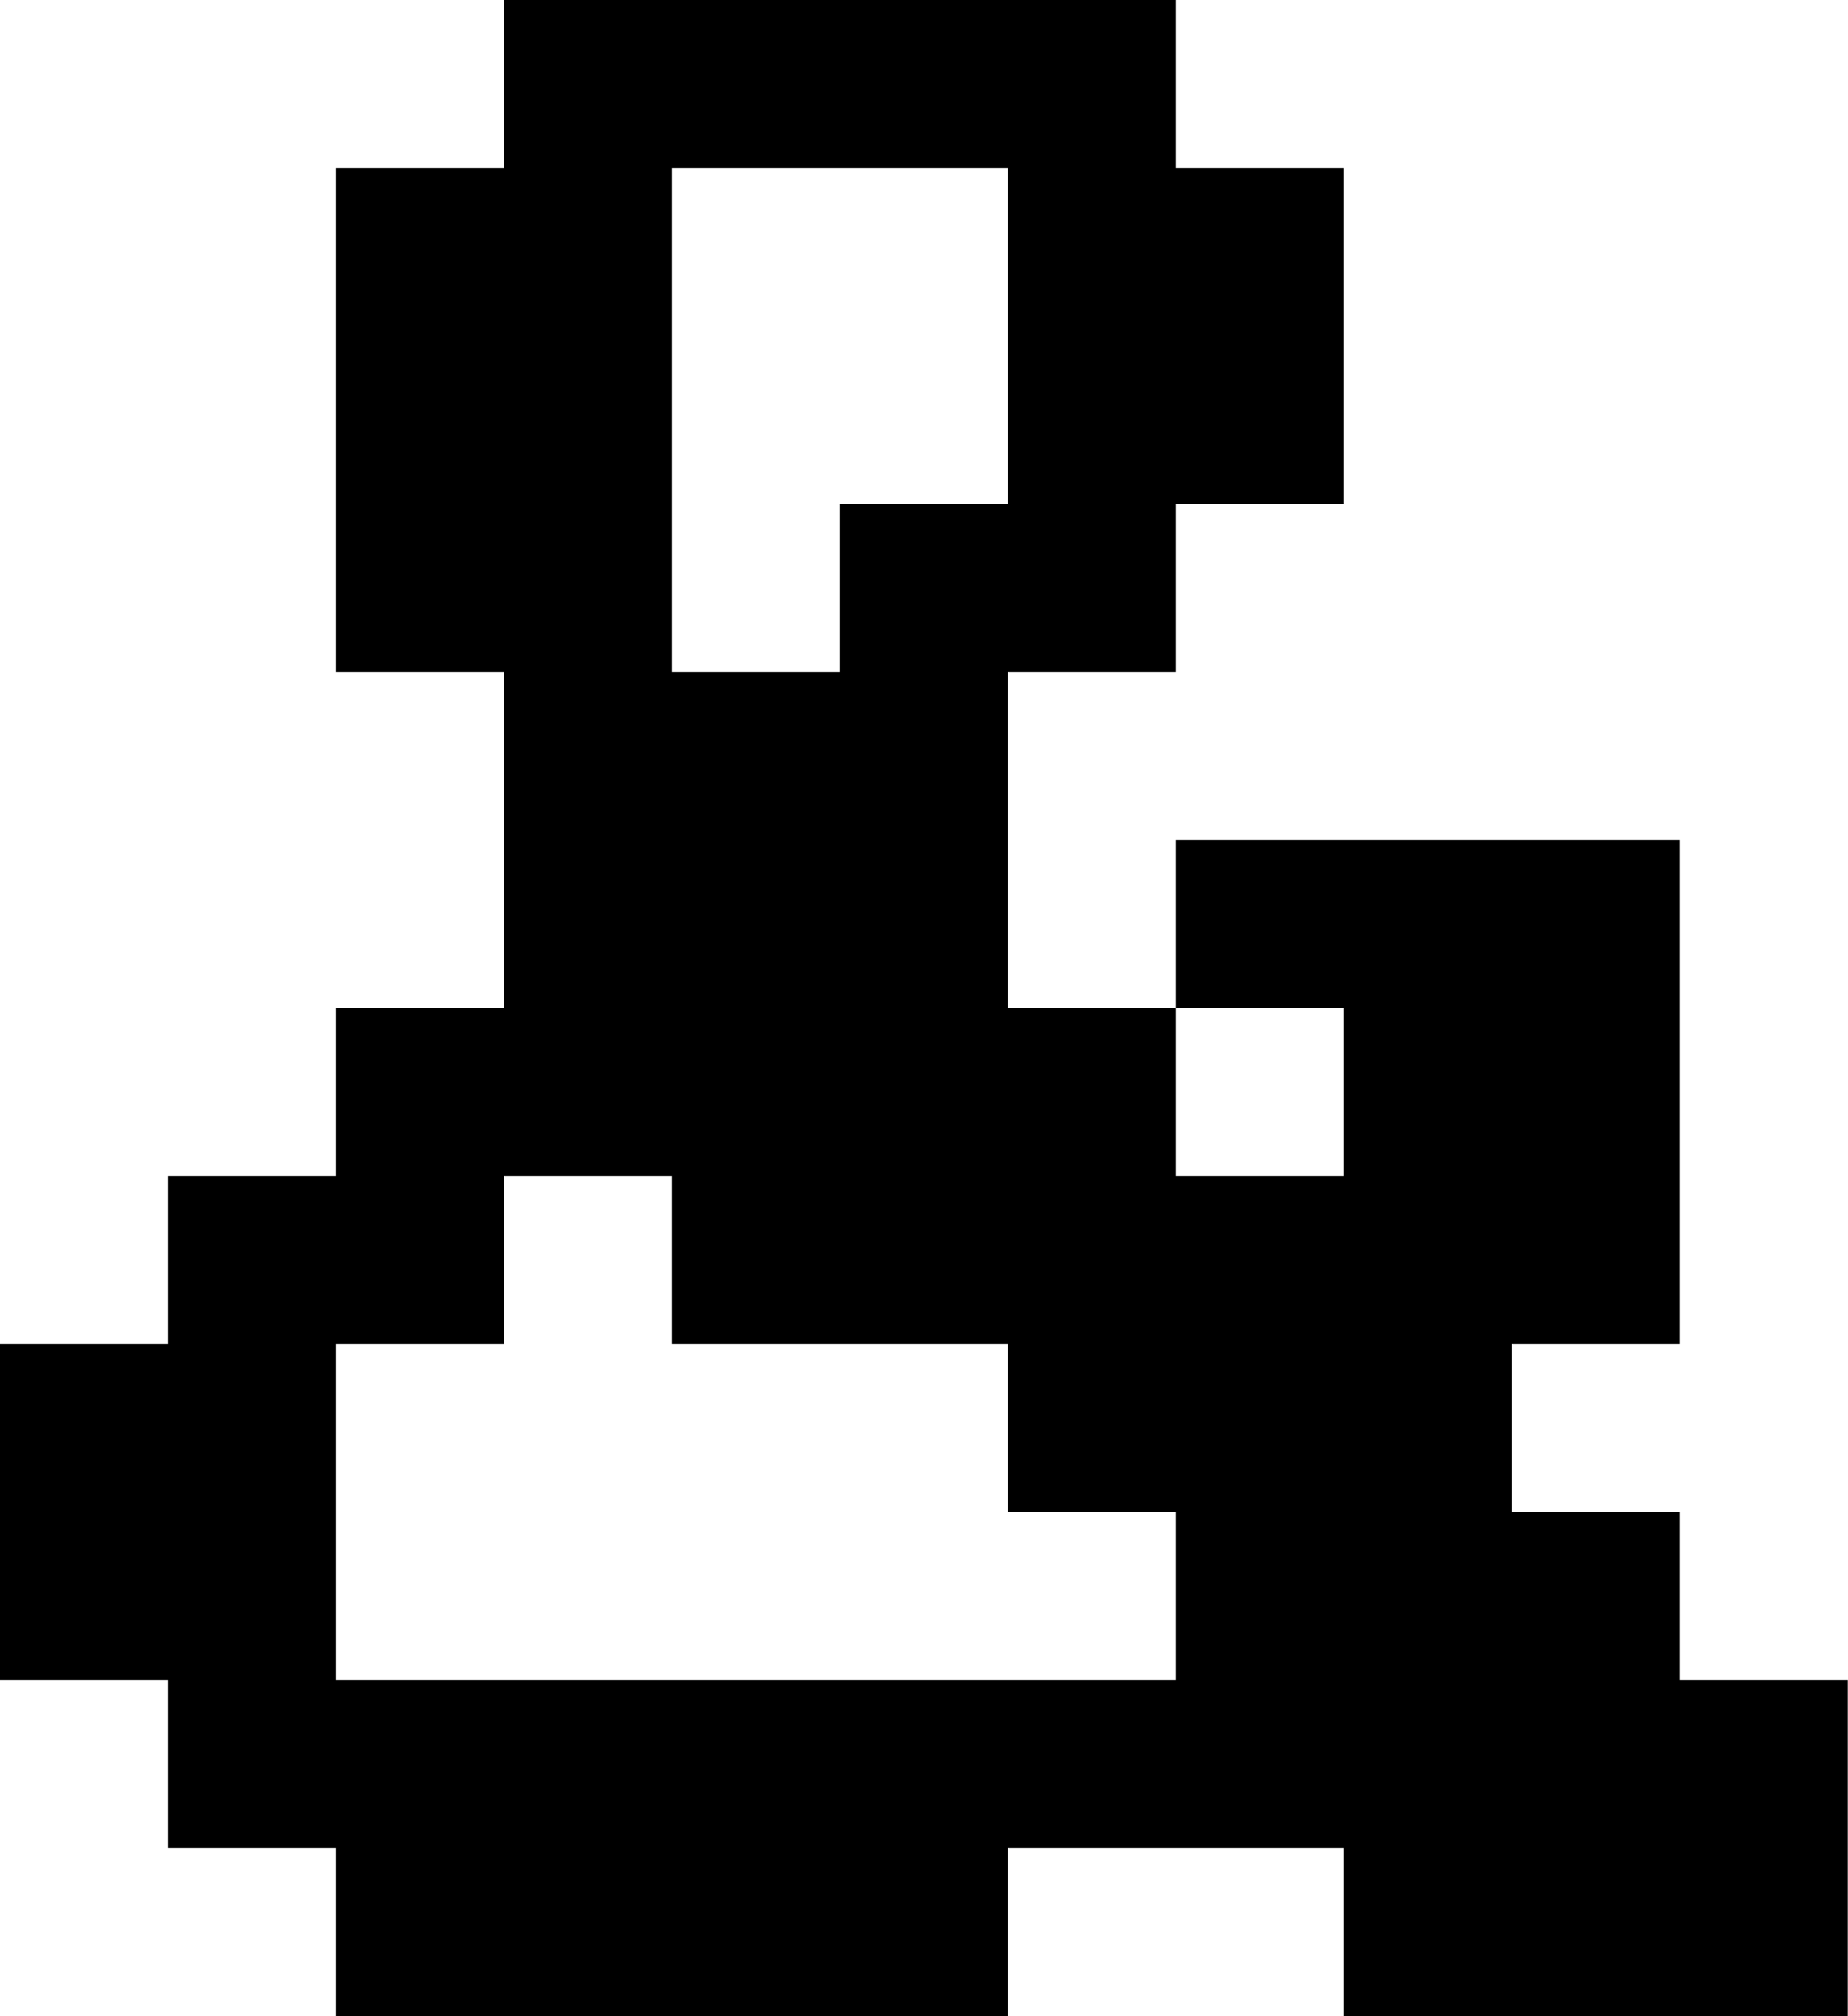
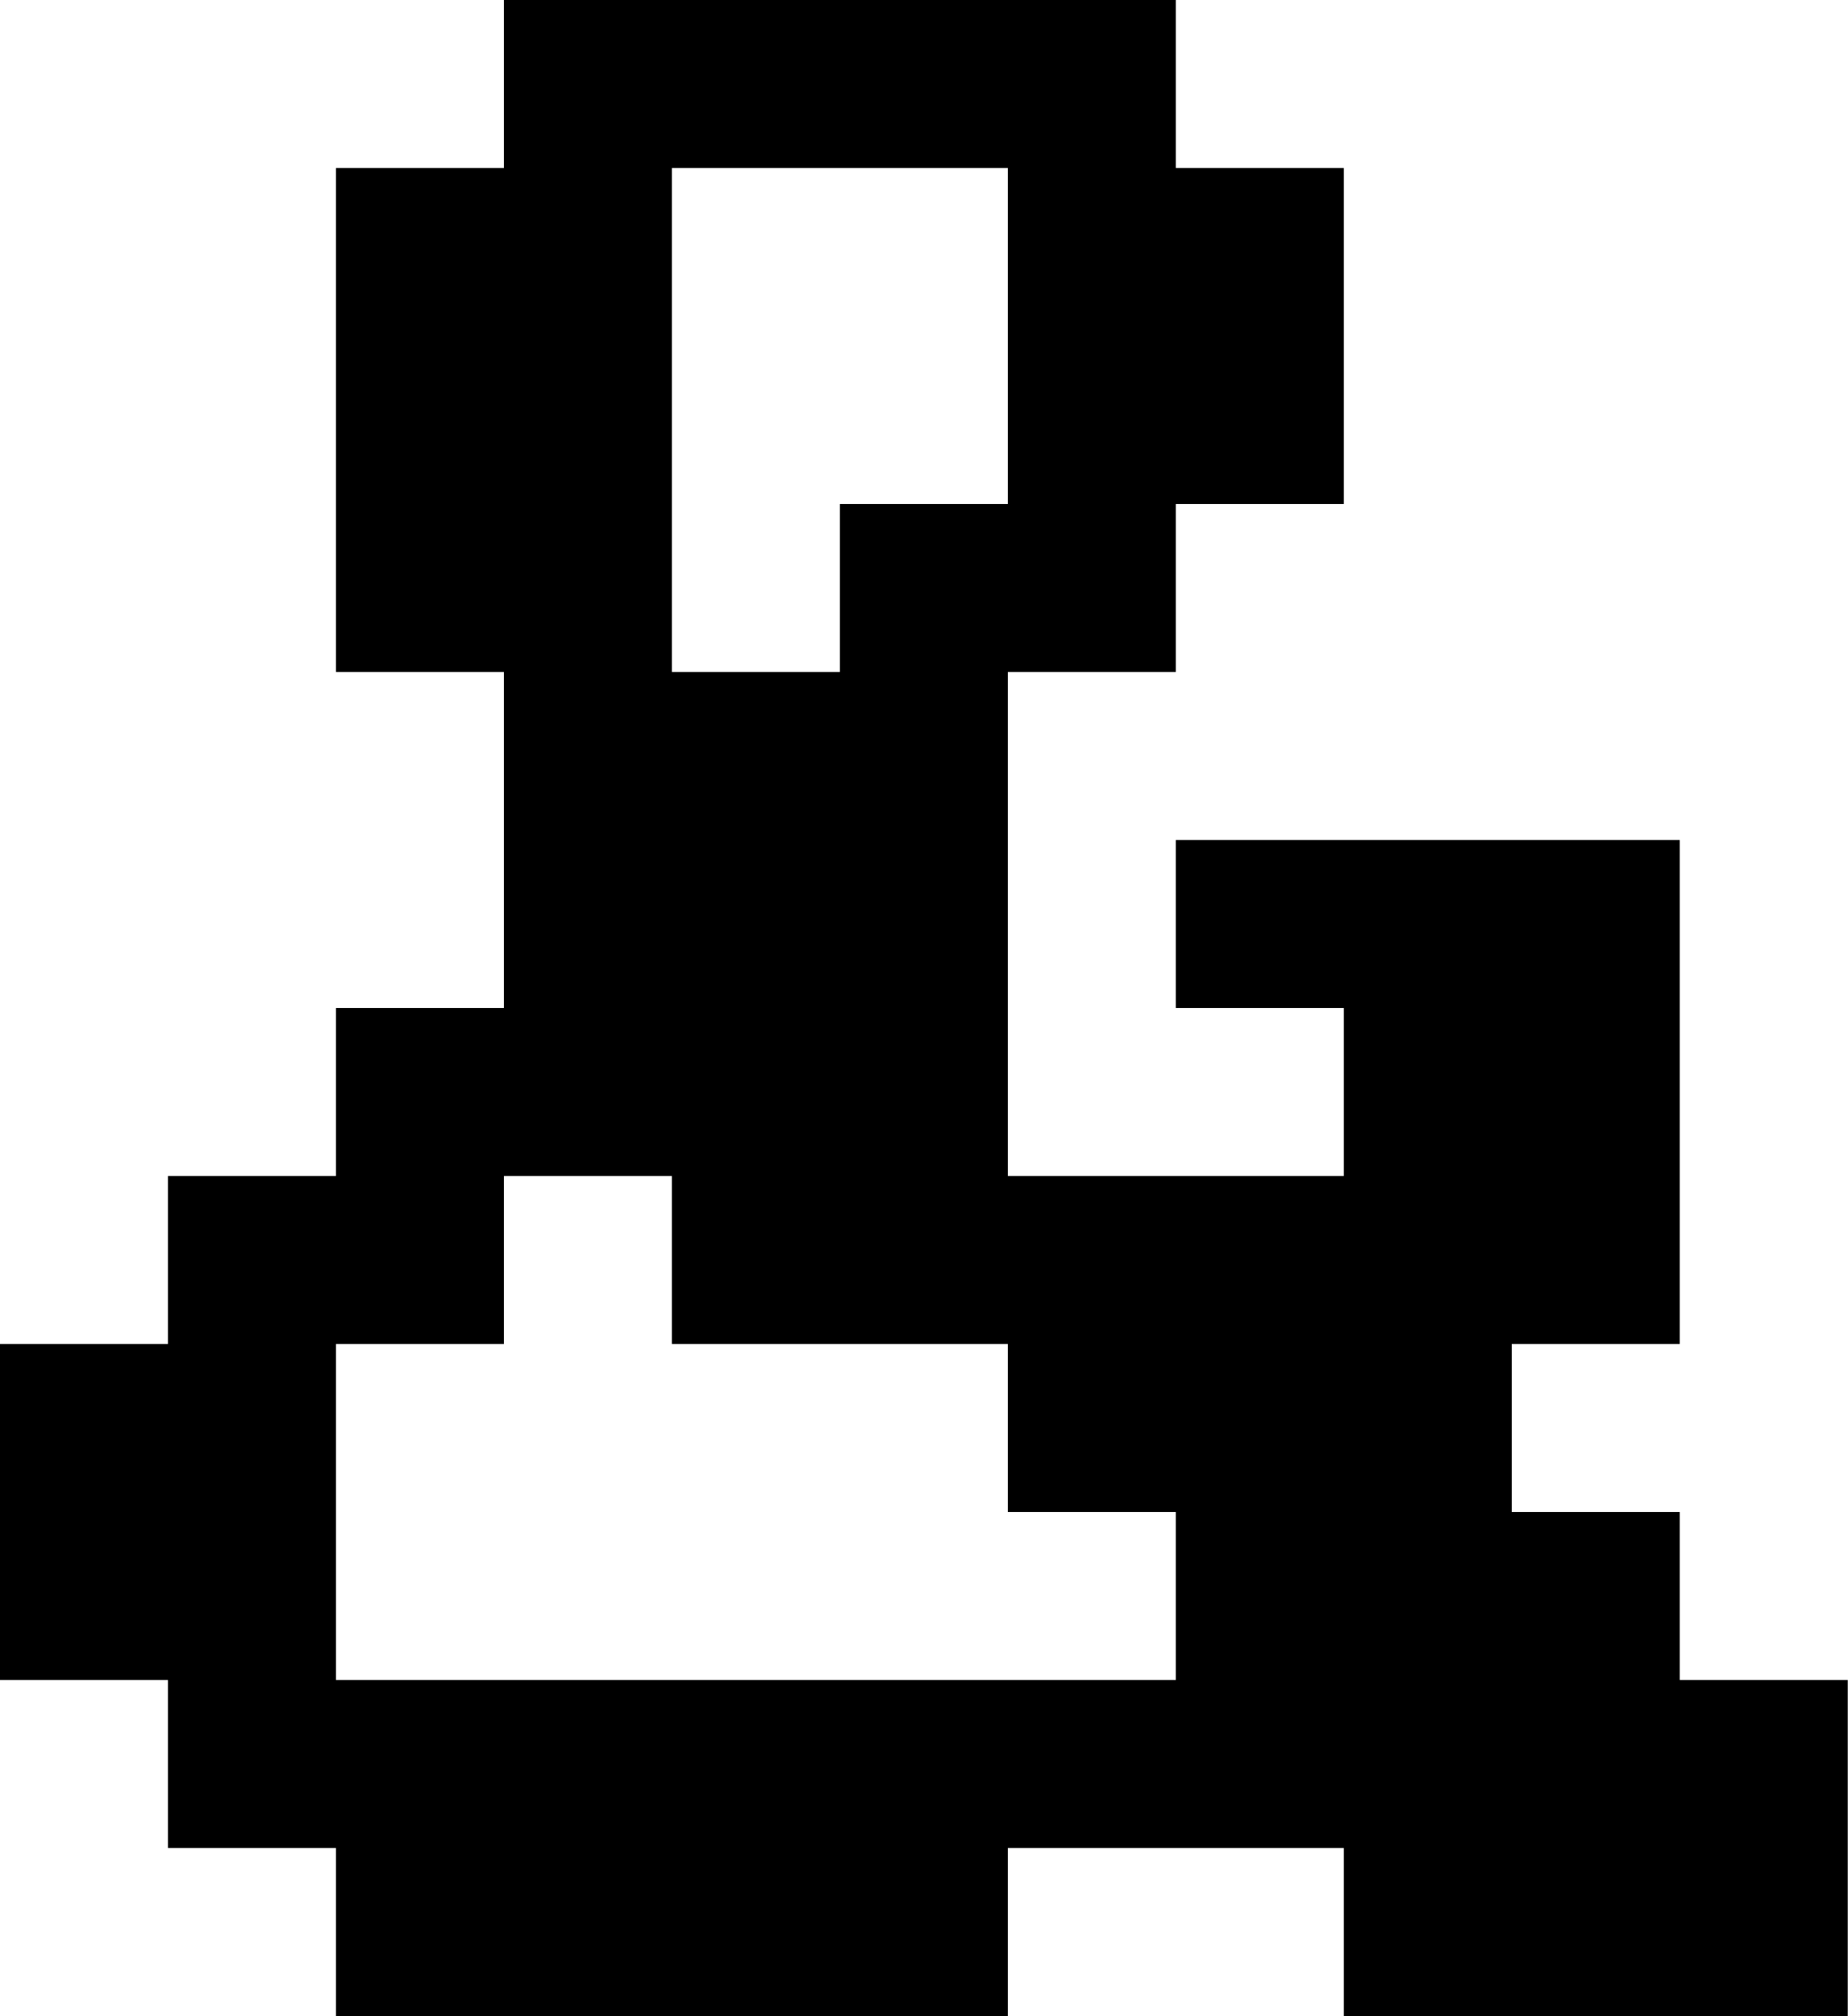
<svg xmlns="http://www.w3.org/2000/svg" viewBox="0 0 11 12">
-   <path fill="currentColor" d="M3 0H7V1H8V3H7V4H6V6H7V7H8V6H7V5H10V8H9V9H10V10H11V12H8V11H6V12H2V11H1V10H0V8H1V7H2V6H3V4H2V1H3ZM4 1V4H5V3H6V1ZM3 7V8H2V10H7V9H6V8H4V7Z" />
+   <path fill="currentColor" d="M3 0H7V1H8V3H7V4H6V7H8V6H7V5H10V8H9V9H10V10H11V12H8V11H6V12H2V11H1V10H0V8H1V7H2V6H3V4H2V1H3ZM4 1V4H5V3H6V1ZM3 7V8H2V10H7V9H6V8H4V7Z" />
</svg>
